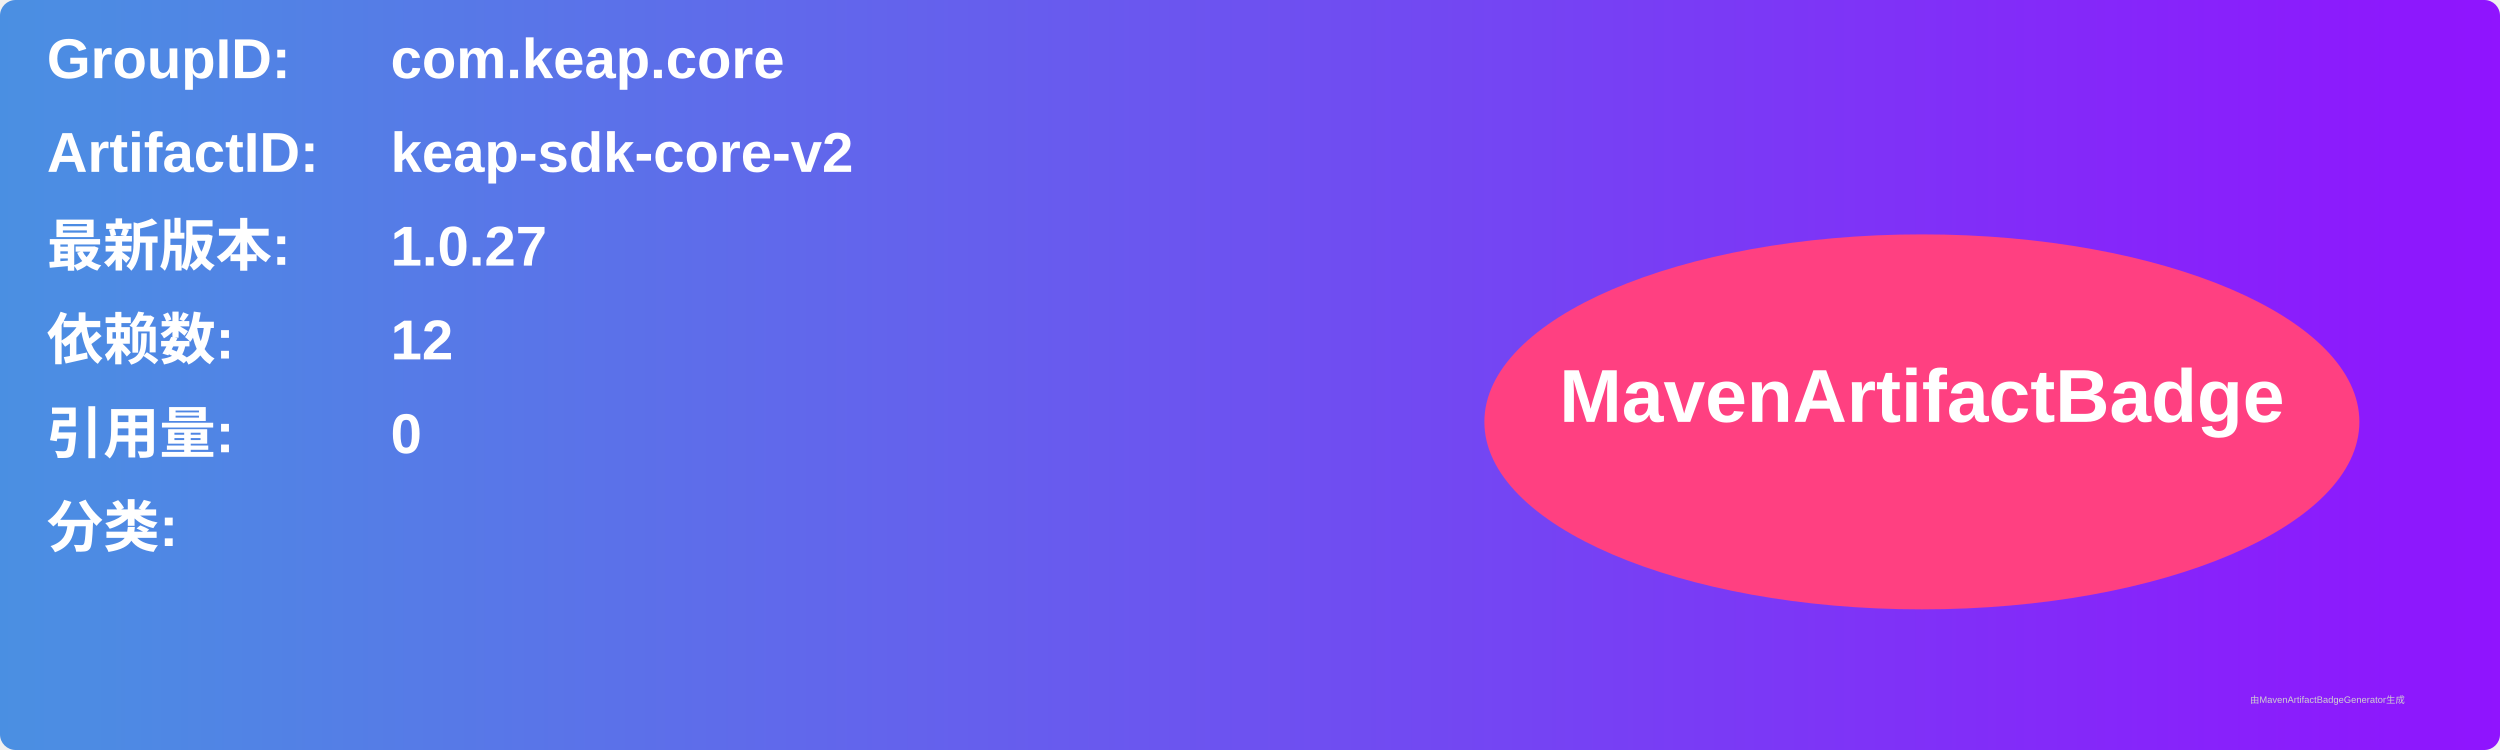
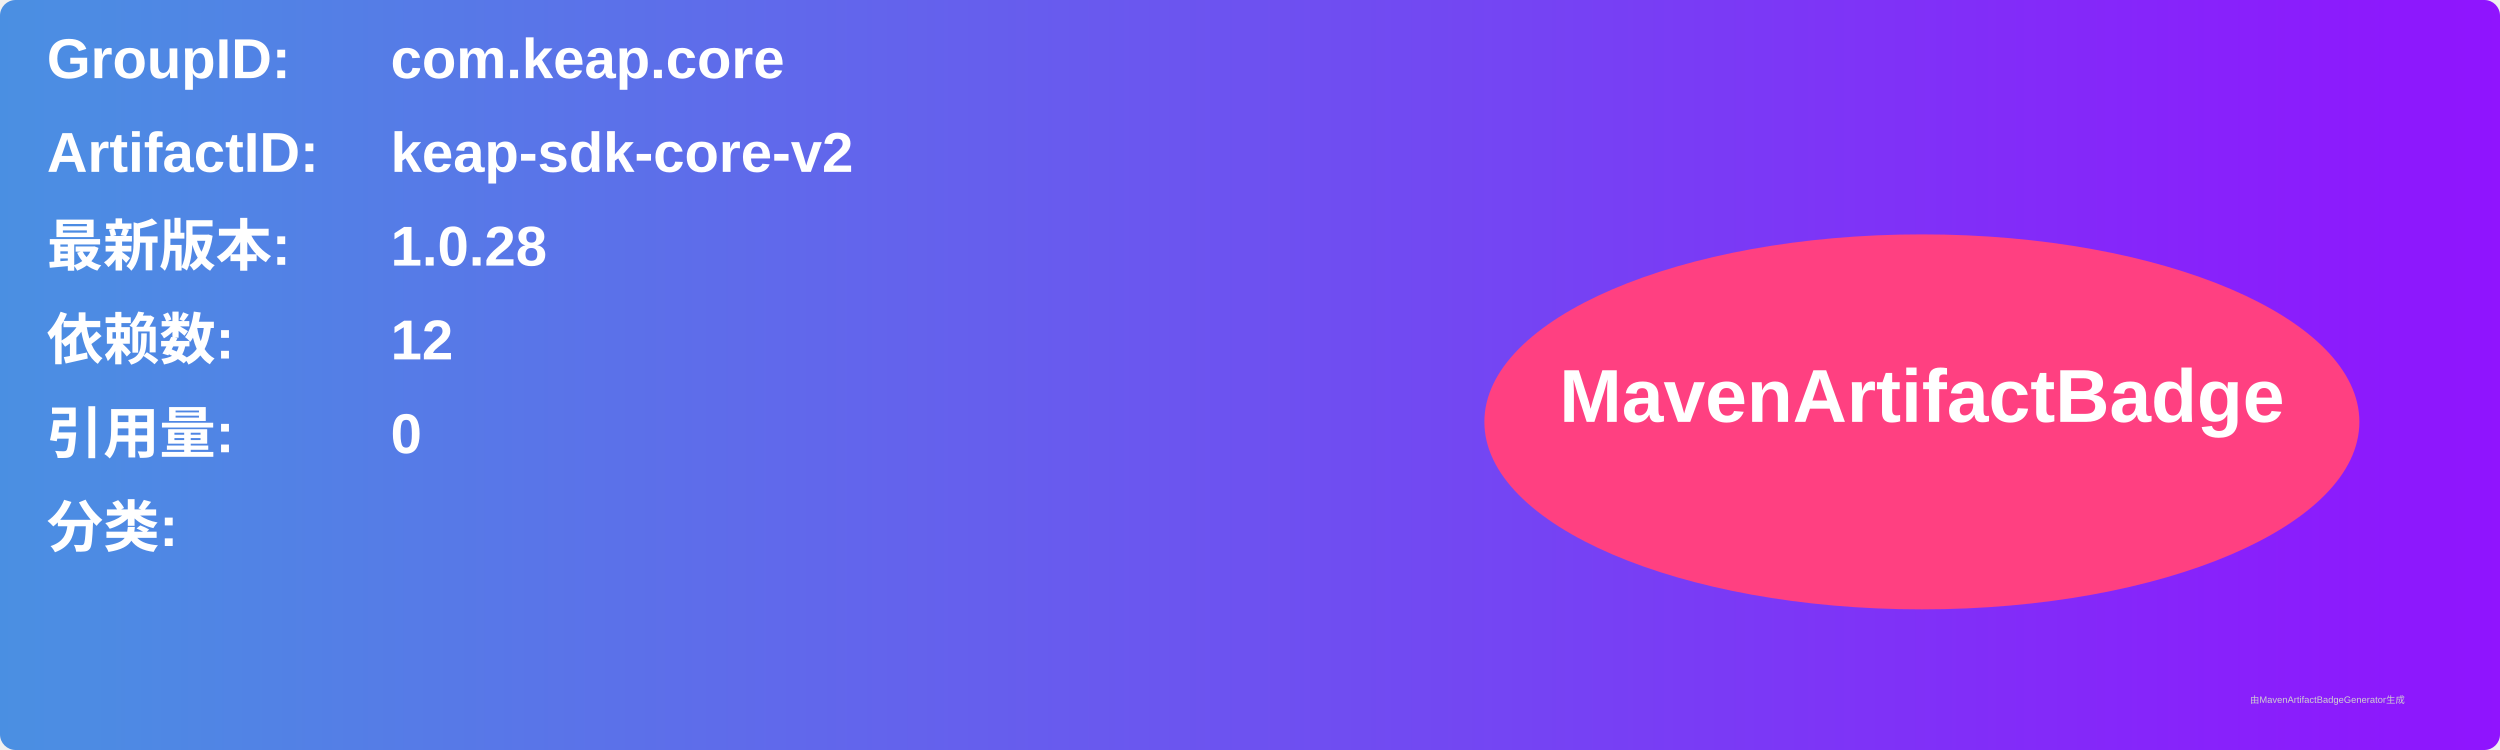
<svg xmlns="http://www.w3.org/2000/svg" width="800" height="240" viewBox="0 0 800 240">
  <linearGradient id="grad" x1="0%" y1="0%" x2="100%" y2="0%">
    <stop offset="0%" stop-color="#4a90e2" />
    <stop offset="100%" stop-color="#9013fe" />
  </linearGradient>
  <rect width="100%" height="100%" rx="5" ry="5" fill="url(#grad)" />
  <g transform="translate(15, 15)">
    <text x="0" y="10" font-family="Arial" font-size="18" fill="white" font-weight="bold" width="260">GroupID:</text>
    <text x="110" y="10" font-family="Arial" font-size="18" fill="white" font-weight="bold" width="460">com.keap.core</text>
    <text x="0" y="40" font-family="Arial" font-size="18" fill="white" font-weight="bold" width="260">ArtifactID:</text>
    <text x="110" y="40" font-family="Arial" font-size="18" fill="white" font-weight="bold" width="460">keap-sdk-core-v2</text>
    <text x="0" y="70" font-family="Arial" font-size="18" fill="white" font-weight="bold">最新版本:</text>
    <text x="110" y="70" font-family="Arial" font-size="18" fill="white" font-weight="bold">
-       <tspan font-weight="bold">1.0.27</tspan>
+       <tspan font-weight="bold">1.0.28</tspan>
    </text>
    <text x="0" y="100" font-family="Arial" font-size="18" fill="white" font-weight="bold">依赖数: </text>
    <text x="110" y="100" font-family="Arial" font-size="18" fill="white">
      <tspan font-weight="bold">12</tspan>
    </text>
    <text x="0" y="130" font-family="Arial" font-size="18" fill="white" font-weight="bold">引用量: </text>
    <text x="110" y="130" font-family="Arial" font-size="18" fill="white">
      <tspan font-weight="bold">0</tspan>
    </text>
    <text x="0" y="160" font-family="Arial" font-size="18" fill="white" font-weight="bold">分类:</text>
    <text x="10" y="190" font-family="Arial" font-size="10" fill="white">
      <tspan font-weight="bold" />
    </text>
    <ellipse cx="600" cy="120" rx="140" ry="60" fill="#ff4081" />
    <text x="600" y="120" text-anchor="middle" font-family="Arial" font-size="24" fill="white" font-weight="bold">MavenArtifactBadge</text>
  </g>
  <text x="720" y="225" font-family="Arial" font-size="3" fill="#d0d0d0">由MavenArtifactBadgeGenerator生成</text>
</svg>
